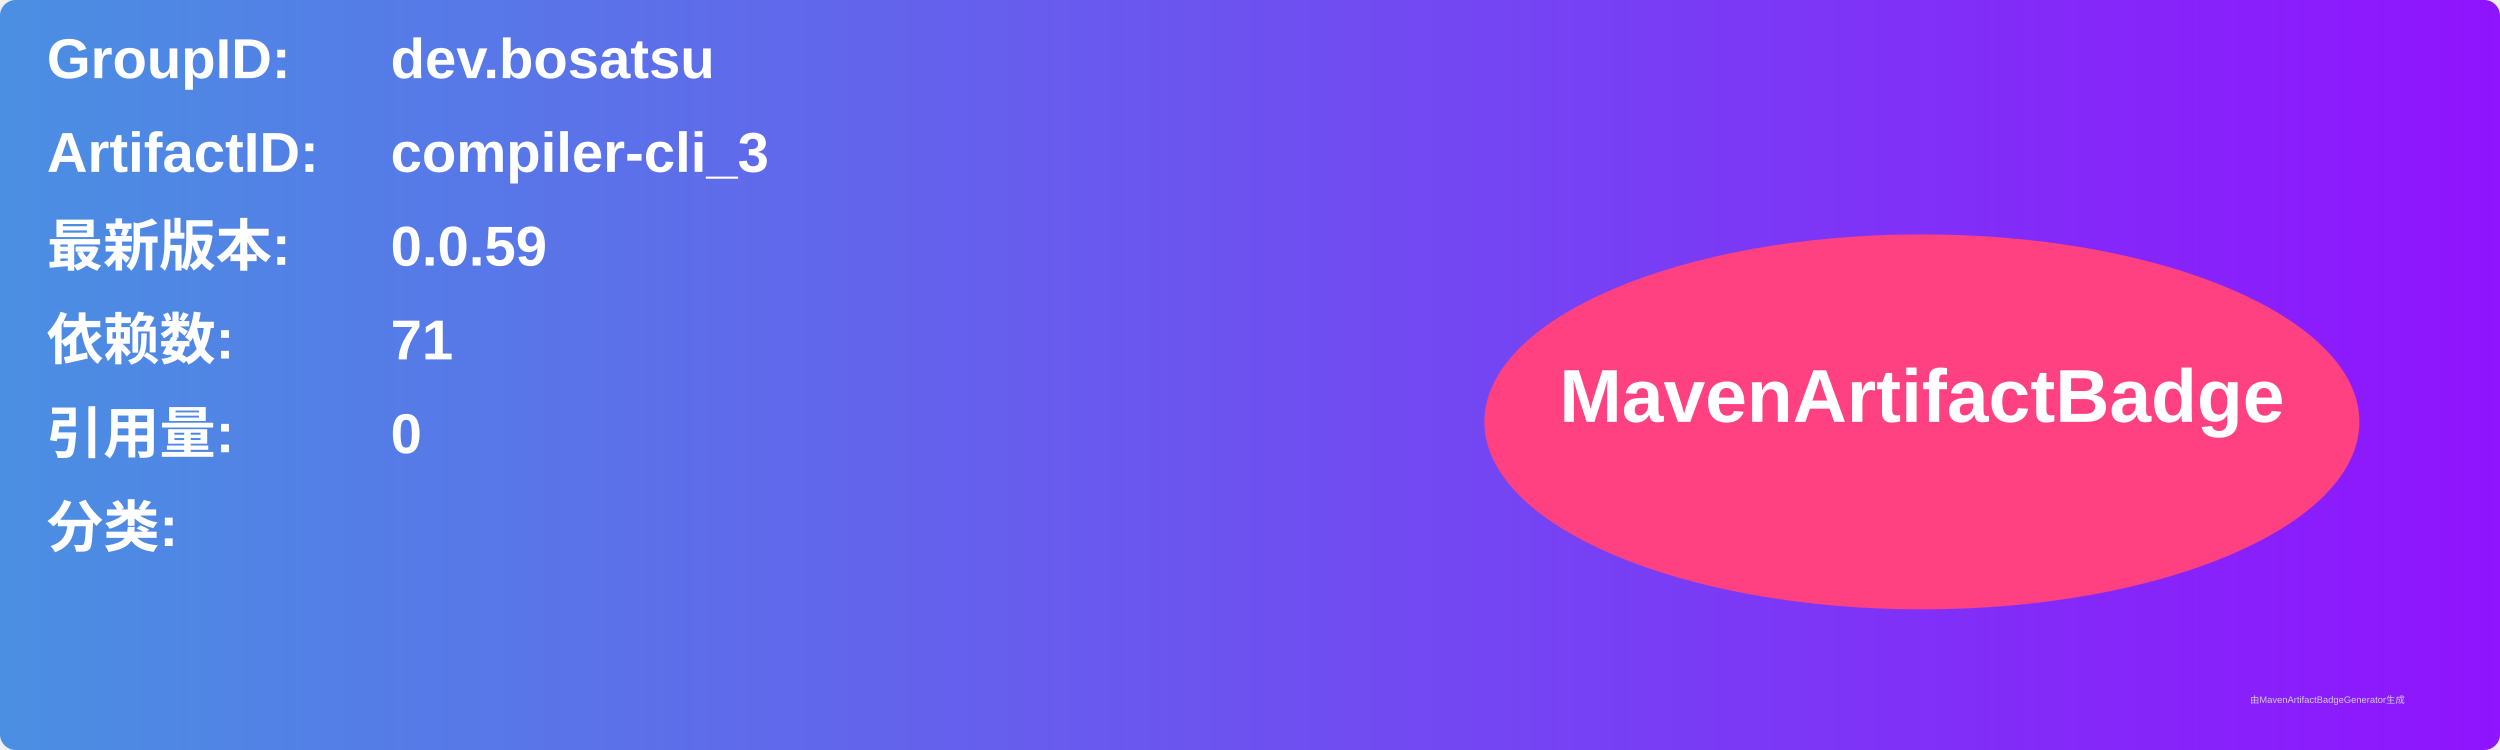
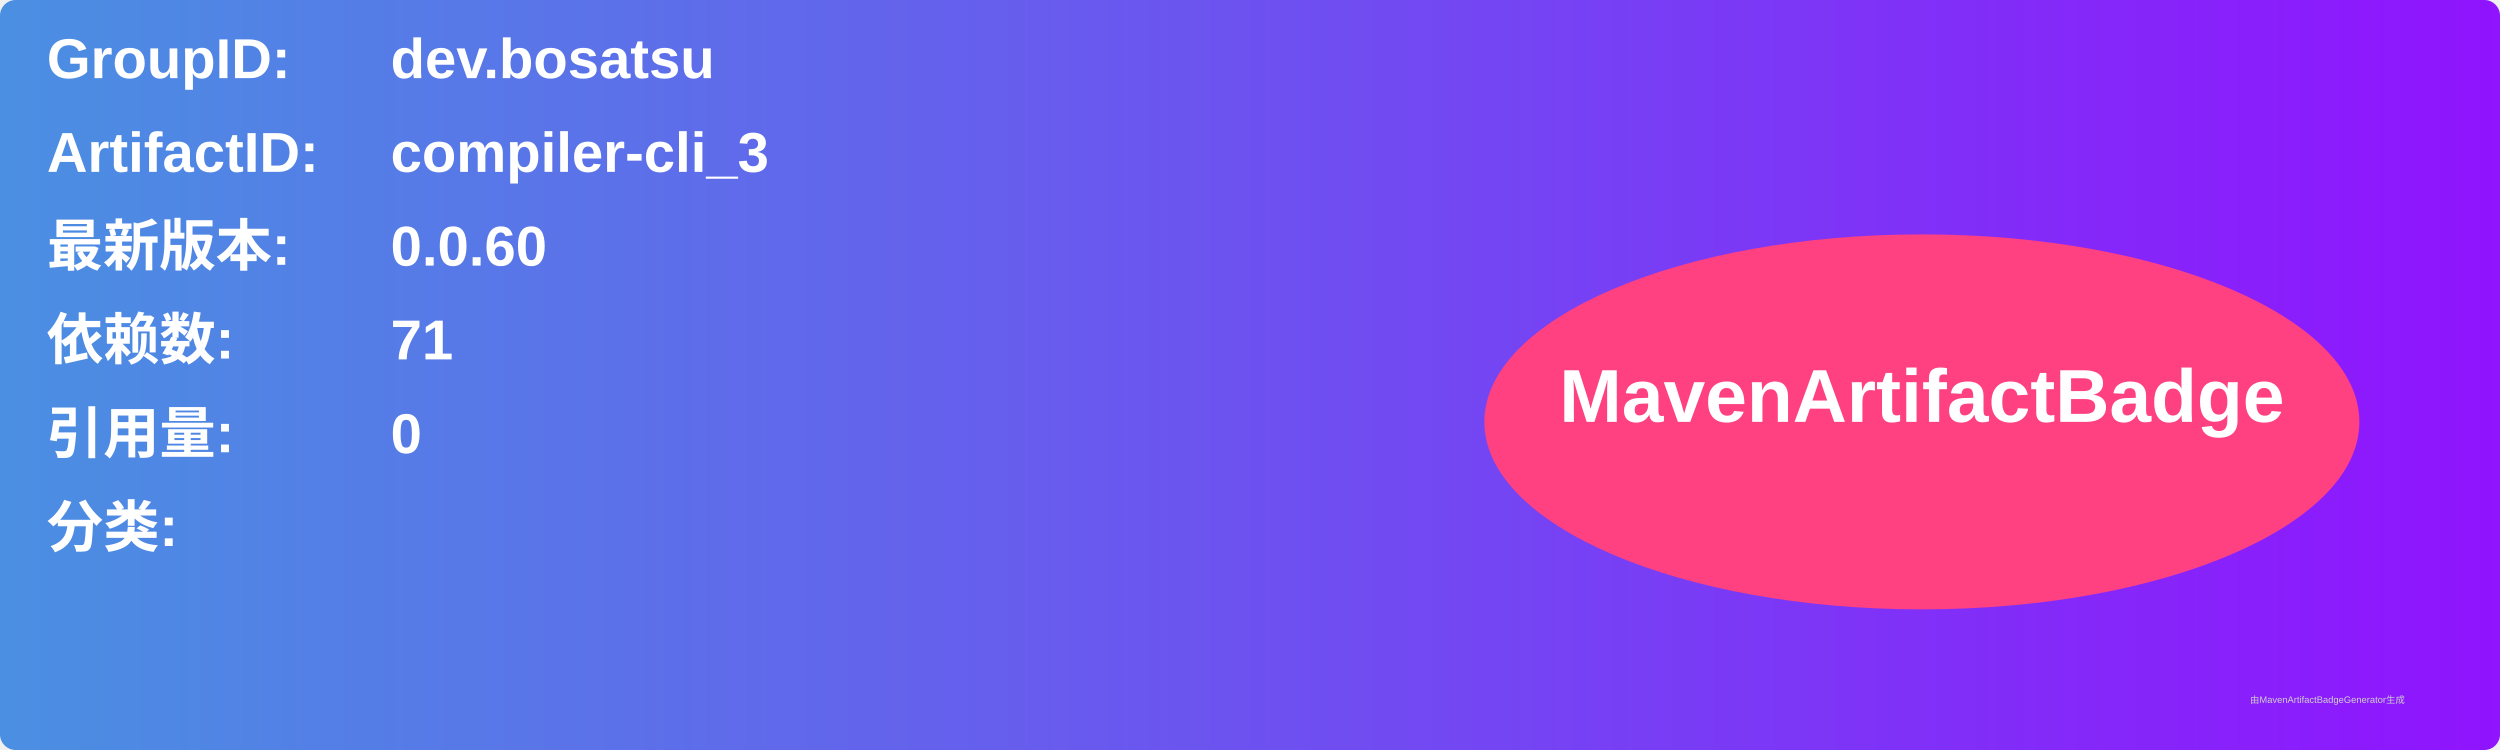
<svg xmlns="http://www.w3.org/2000/svg" width="800" height="240" viewBox="0 0 800 240">
  <linearGradient id="grad" x1="0%" y1="0%" x2="100%" y2="0%">
    <stop offset="0%" stop-color="#4a90e2" />
    <stop offset="100%" stop-color="#9013fe" />
  </linearGradient>
  <rect width="100%" height="100%" rx="5" ry="5" fill="url(#grad)" />
  <g transform="translate(15, 15)">
    <text x="0" y="10" font-family="Arial" font-size="18" fill="white" font-weight="bold" width="260">GroupID:</text>
    <text x="110" y="10" font-family="Arial" font-size="18" fill="white" font-weight="bold" width="460">dev.bosatsu</text>
    <text x="0" y="40" font-family="Arial" font-size="18" fill="white" font-weight="bold" width="260">ArtifactID:</text>
    <text x="110" y="40" font-family="Arial" font-size="18" fill="white" font-weight="bold" width="460">compiler-cli_3</text>
    <text x="0" y="70" font-family="Arial" font-size="18" fill="white" font-weight="bold">最新版本:</text>
    <text x="110" y="70" font-family="Arial" font-size="18" fill="white" font-weight="bold">
-       <tspan font-weight="bold">0.0.59</tspan>
+       <tspan font-weight="bold">0.0.60</tspan>
    </text>
    <text x="0" y="100" font-family="Arial" font-size="18" fill="white" font-weight="bold">依赖数: </text>
    <text x="110" y="100" font-family="Arial" font-size="18" fill="white">
      <tspan font-weight="bold">71</tspan>
    </text>
    <text x="0" y="130" font-family="Arial" font-size="18" fill="white" font-weight="bold">引用量: </text>
    <text x="110" y="130" font-family="Arial" font-size="18" fill="white">
      <tspan font-weight="bold">0</tspan>
    </text>
    <text x="0" y="160" font-family="Arial" font-size="18" fill="white" font-weight="bold">分类:</text>
    <text x="10" y="190" font-family="Arial" font-size="10" fill="white">
      <tspan font-weight="bold" />
    </text>
    <ellipse cx="600" cy="120" rx="140" ry="60" fill="#ff4081" />
    <text x="600" y="120" text-anchor="middle" font-family="Arial" font-size="24" fill="white" font-weight="bold">MavenArtifactBadge</text>
  </g>
  <text x="720" y="225" font-family="Arial" font-size="3" fill="#d0d0d0">由MavenArtifactBadgeGenerator生成</text>
</svg>
